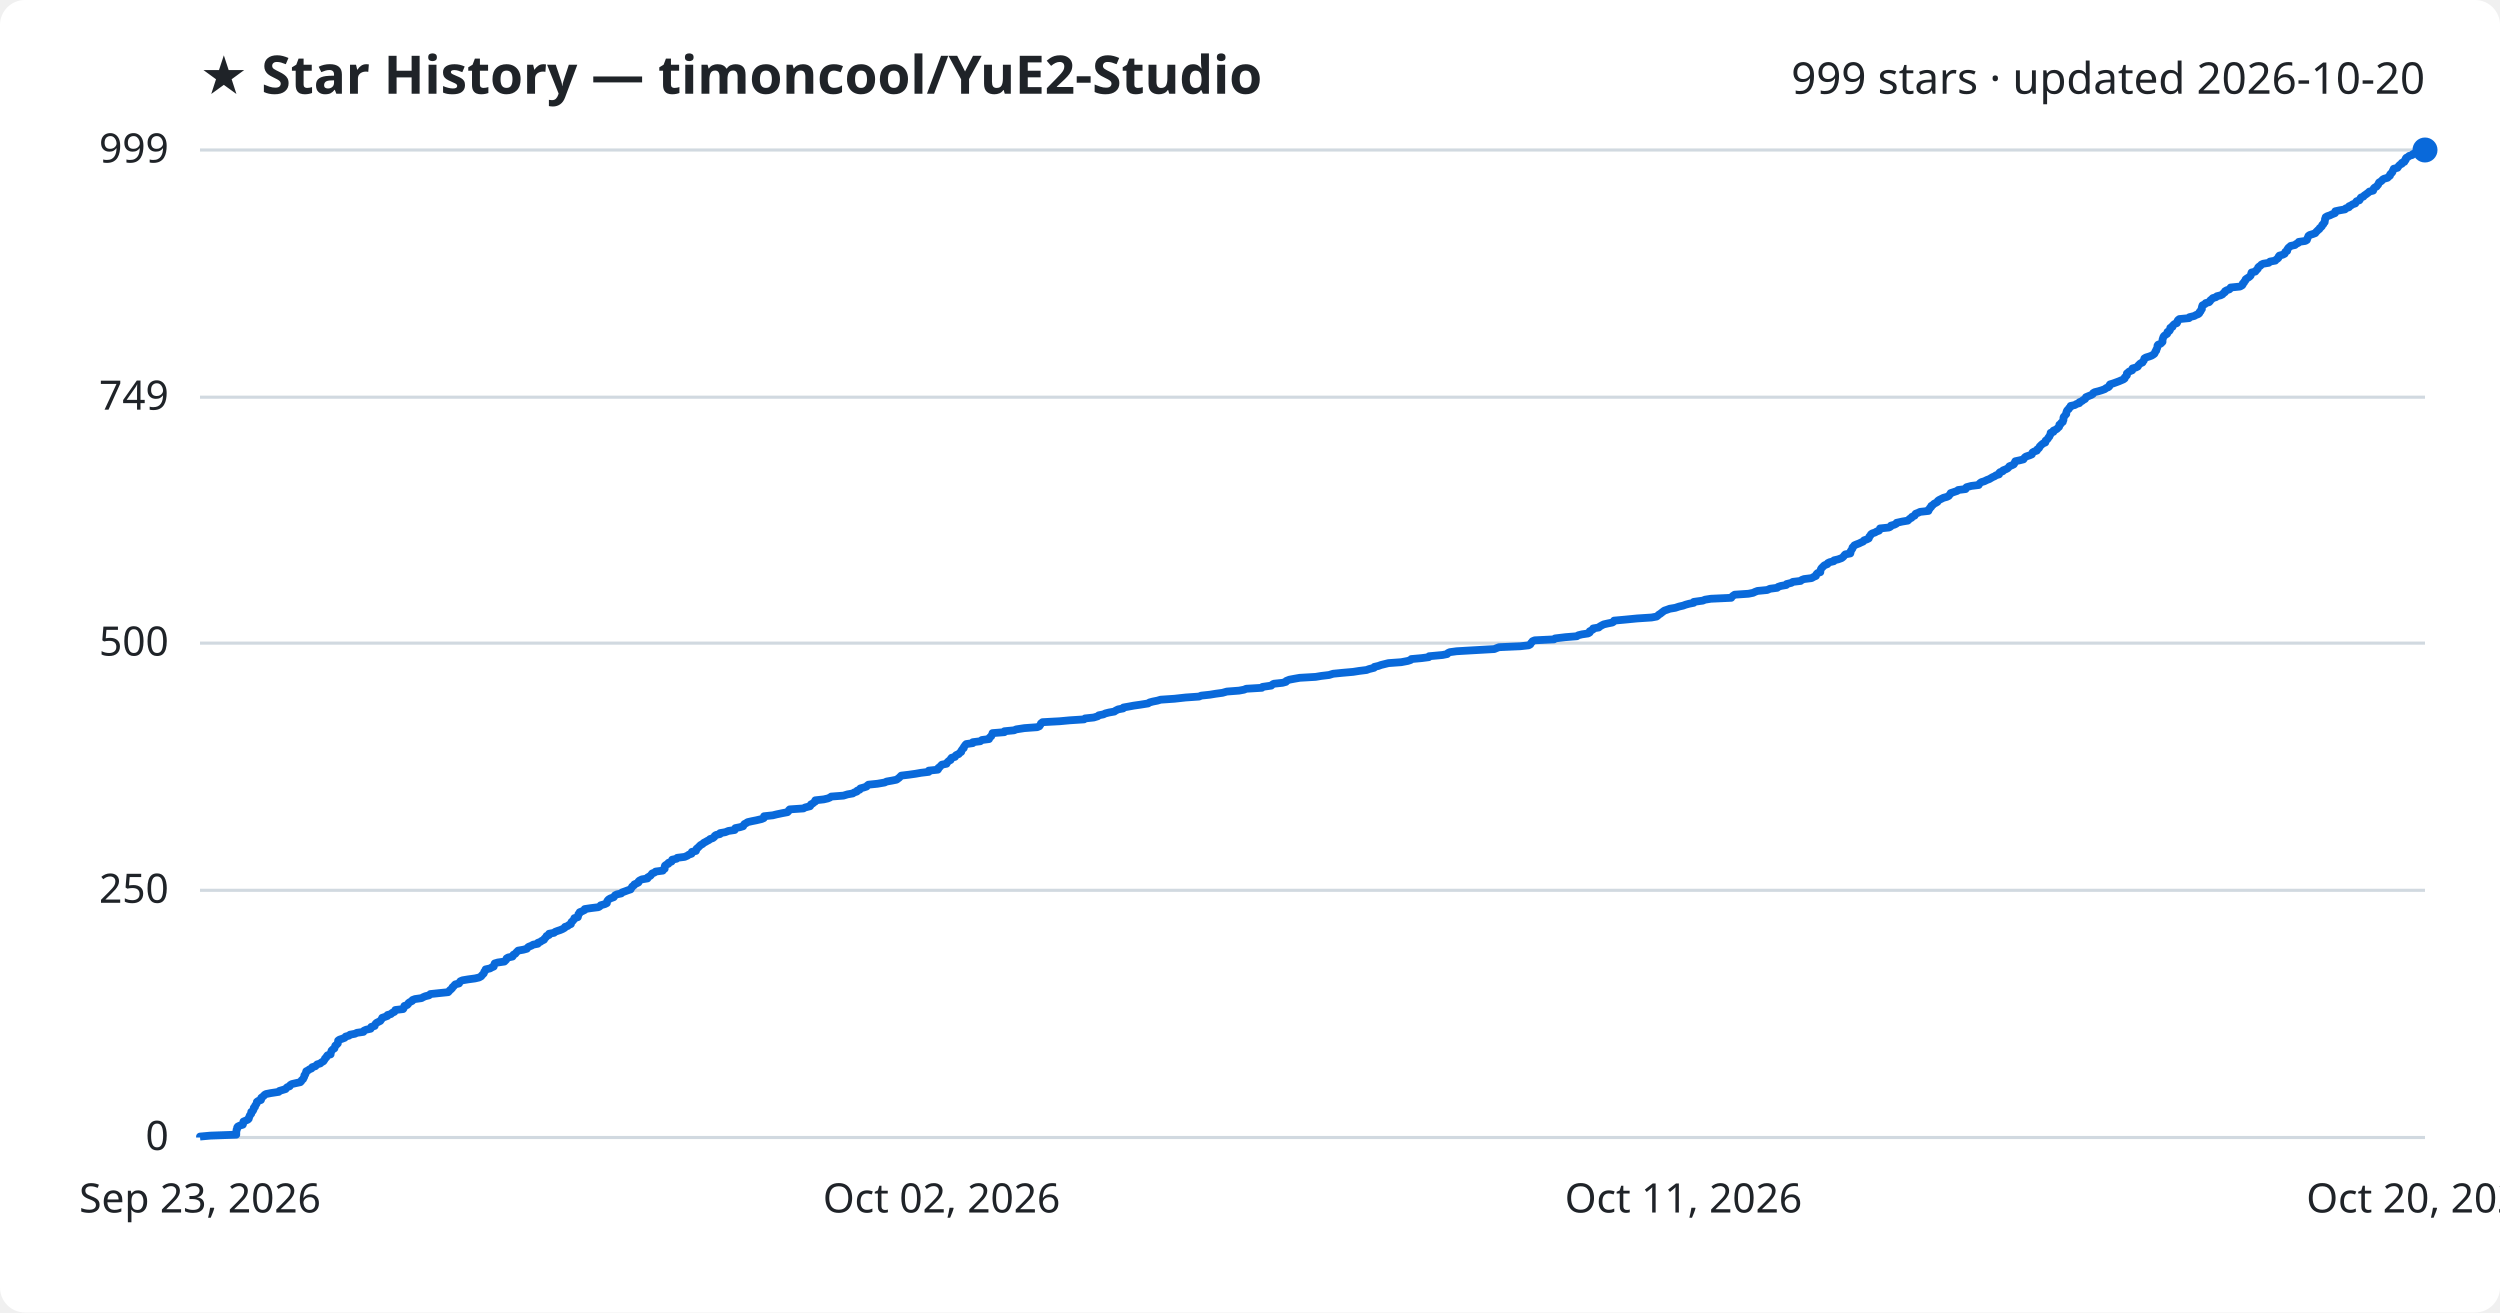
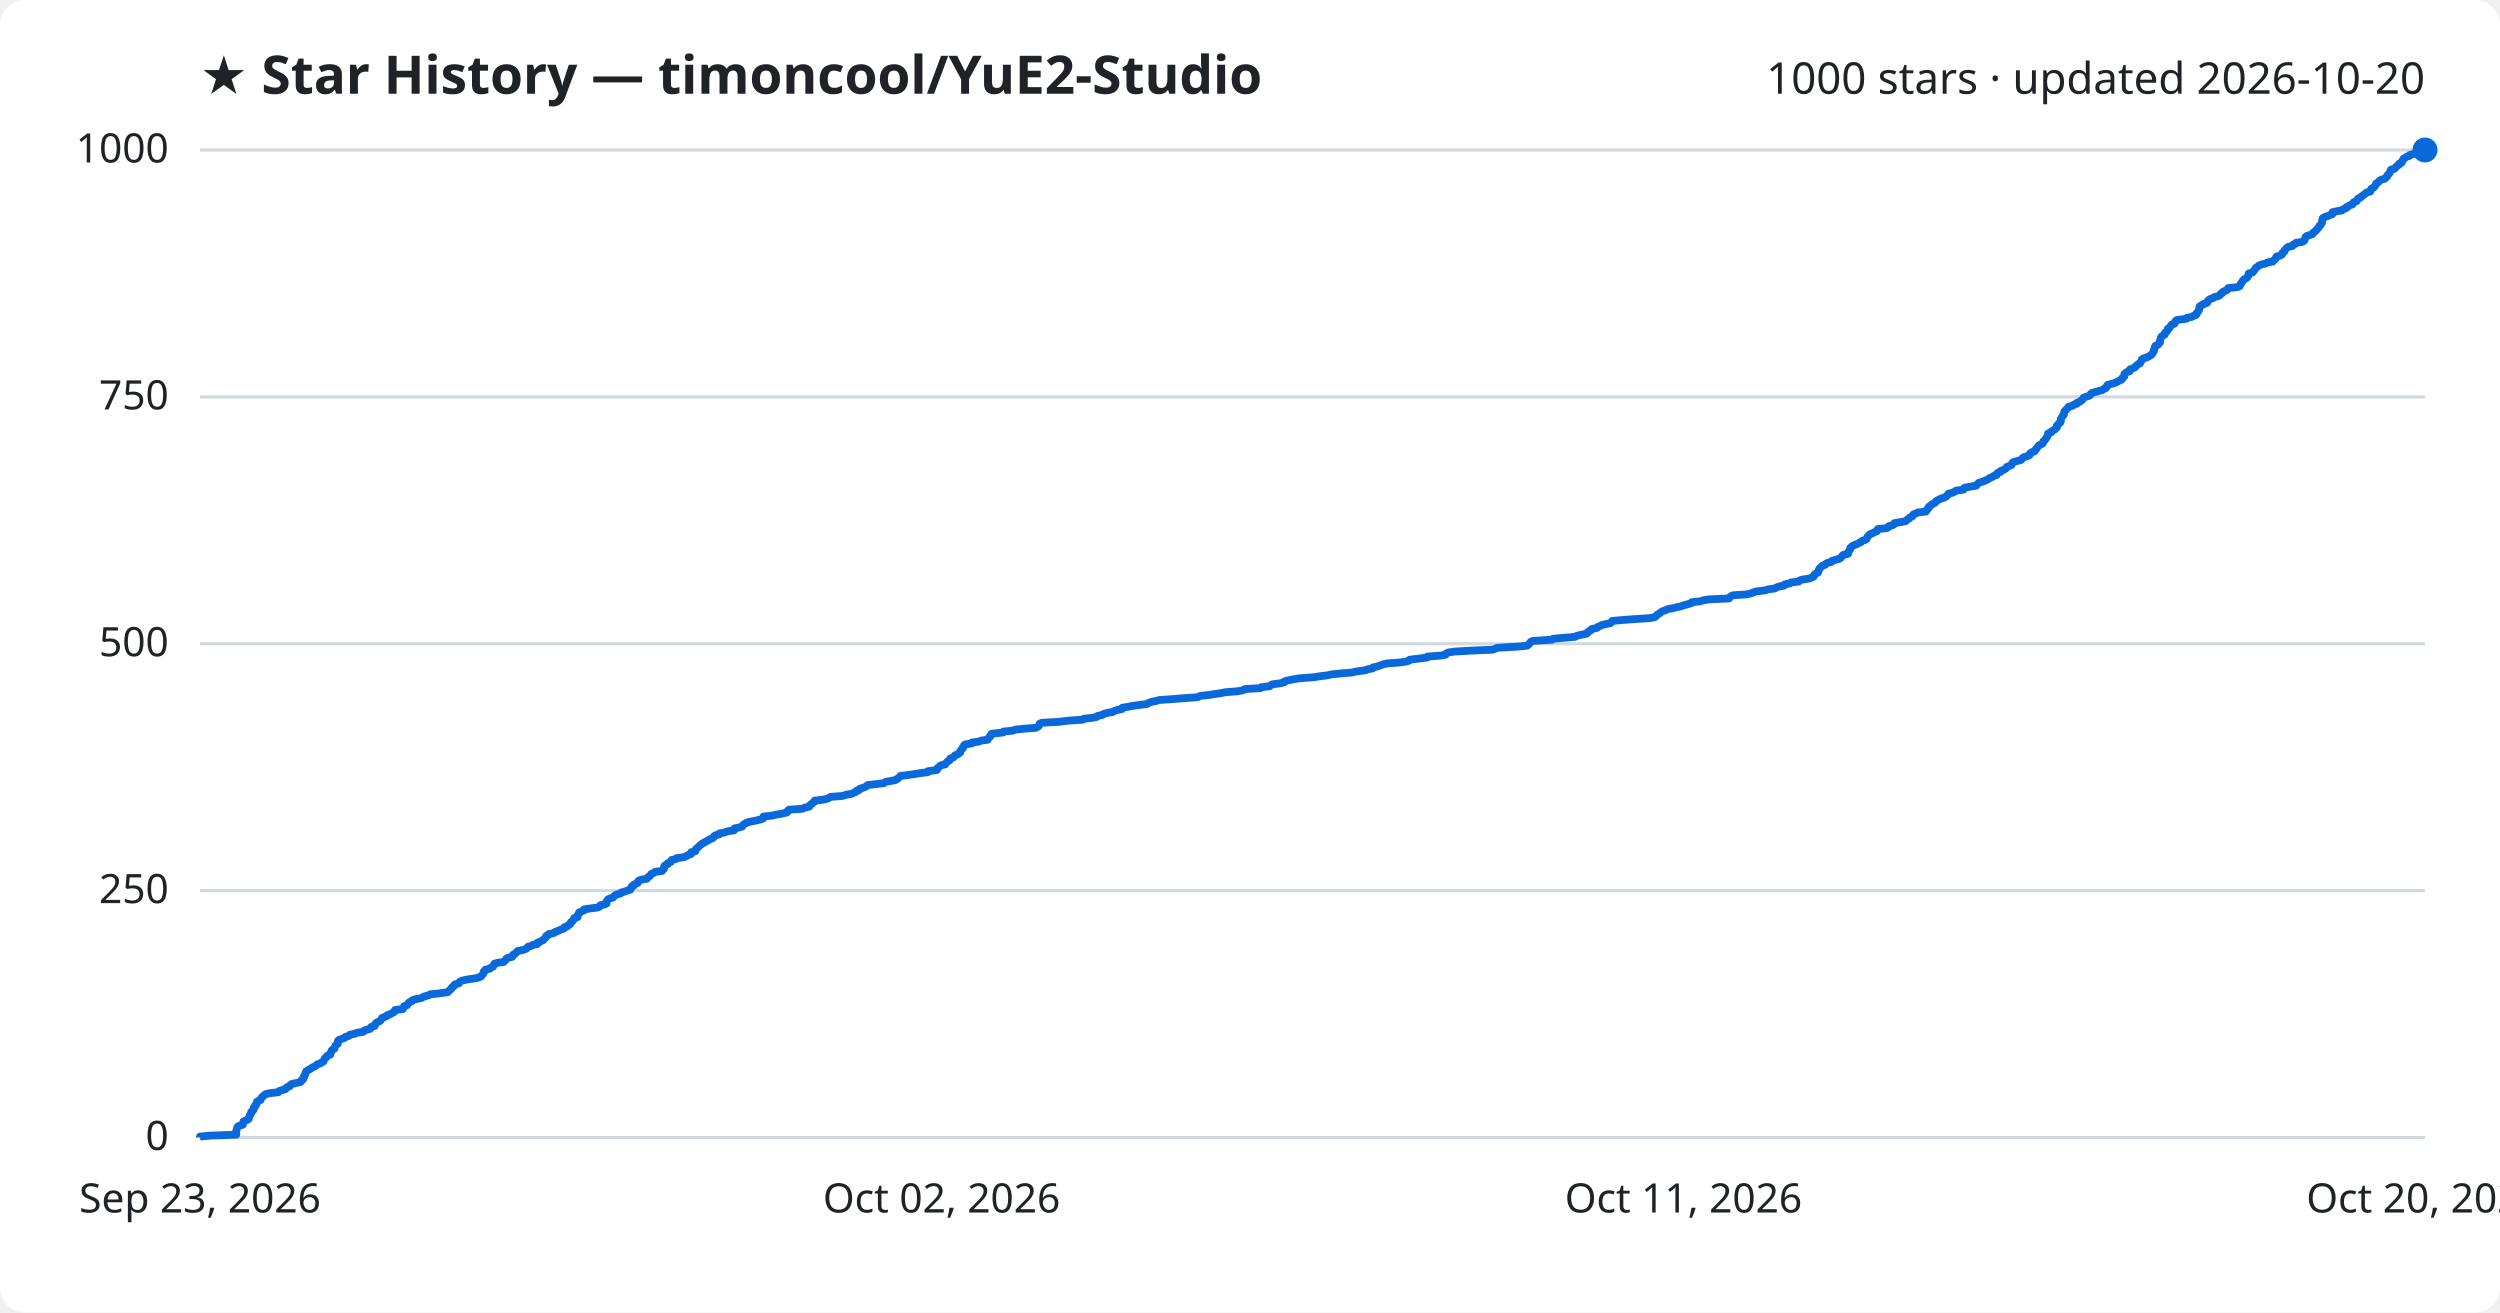
<svg xmlns="http://www.w3.org/2000/svg" viewBox="0 0 800 420" font-family="Segoe UI, sans-serif">
  <rect width="800" height="420" fill="#ffffff" rx="8" />
  <text x="64" y="30" fill="#1f2328" font-size="17" font-weight="700">★ Star History — timoncool/YuE2-Studio</text>
-   <text x="776" y="30" fill="#1f2328" font-size="14" text-anchor="end">999 stars · updated 2026-10-20</text>
+   <text x="776" y="30" fill="#1f2328" font-size="14" text-anchor="end">1000 stars · updated 2026-10-20</text>
  <line x1="64" y1="364.0" x2="776" y2="364.0" stroke="#d1d9e0" stroke-width="1" />
  <text x="54" y="368.0" fill="#1f2328" font-size="13" text-anchor="end">0</text>
-   <line x1="64" y1="284.9" x2="776" y2="284.9" stroke="#d1d9e0" stroke-width="1" />
-   <text x="54" y="288.9" fill="#1f2328" font-size="13" text-anchor="end">250</text>
-   <line x1="64" y1="205.8" x2="776" y2="205.8" stroke="#d1d9e0" stroke-width="1" />
-   <text x="54" y="209.8" fill="#1f2328" font-size="13" text-anchor="end">500</text>
-   <line x1="64" y1="127.1" x2="776" y2="127.1" stroke="#d1d9e0" stroke-width="1" />
-   <text x="54" y="131.1" fill="#1f2328" font-size="13" text-anchor="end">749</text>
+   <line x1="64" y1="285.0" x2="776" y2="285.0" stroke="#d1d9e0" stroke-width="1" />
+   <text x="54" y="289.0" fill="#1f2328" font-size="13" text-anchor="end">250</text>
+   <line x1="64" y1="206.0" x2="776" y2="206.0" stroke="#d1d9e0" stroke-width="1" />
+   <text x="54" y="210.0" fill="#1f2328" font-size="13" text-anchor="end">500</text>
+   <line x1="64" y1="127.0" x2="776" y2="127.0" stroke="#d1d9e0" stroke-width="1" />
+   <text x="54" y="131.0" fill="#1f2328" font-size="13" text-anchor="end">750</text>
  <line x1="64" y1="48.0" x2="776" y2="48.0" stroke="#d1d9e0" stroke-width="1" />
-   <text x="54" y="52.0" fill="#1f2328" font-size="13" text-anchor="end">999</text>
-   <path d="M64.0,364.0 L64.0,363.7 L67.3,363.4 L75.6,363.1 L75.6,362.7 L75.6,362.4 L75.6,362.1 L75.7,361.8 L75.7,361.5 L75.9,361.2 L75.9,360.8 L76.1,360.5 L76.7,360.2 L77.7,359.9 L77.8,359.6 L77.8,359.3 L77.9,358.9 L78.6,358.6 L79.3,358.3 L79.6,358.0 L79.6,357.7 L79.8,357.4 L79.9,357.0 L80.1,356.7 L80.4,356.4 L80.4,356.1 L80.4,355.8 L80.9,355.5 L81.1,355.1 L81.2,354.8 L81.2,354.5 L81.6,354.2 L81.6,353.9 L81.8,353.6 L82.1,353.2 L82.2,352.9 L82.2,352.6 L82.6,352.3 L83.5,352.0 L83.6,351.7 L83.6,351.3 L84.0,351.0 L84.4,350.7 L84.6,350.4 L85.1,350.1 L86.6,349.8 L89.2,349.4 L89.4,349.1 L90.4,348.8 L91.4,348.5 L91.6,348.2 L91.9,347.9 L92.7,347.6 L92.9,347.2 L93.4,346.9 L94.7,346.6 L96.1,346.3 L96.4,346.0 L96.5,345.7 L97.0,345.3 L97.1,345.0 L97.3,344.7 L97.4,344.4 L97.4,344.1 L97.7,343.8 L97.8,343.4 L98.0,343.1 L98.0,342.8 L98.6,342.5 L99.0,342.2 L99.7,341.9 L99.9,341.5 L100.9,341.2 L101.2,340.9 L101.5,340.6 L102.5,340.3 L102.8,340.0 L103.5,339.6 L103.7,339.3 L103.9,339.0 L104.0,338.7 L104.4,338.4 L104.5,338.1 L104.8,337.7 L105.8,337.4 L105.8,337.1 L105.9,336.8 L106.0,336.5 L106.1,336.2 L106.5,335.8 L107.0,335.5 L107.1,335.2 L107.2,334.9 L107.3,334.6 L107.7,334.3 L108.1,333.9 L108.1,333.6 L108.2,333.3 L108.2,333.0 L108.6,332.7 L109.5,332.4 L110.3,332.1 L110.6,331.7 L111.7,331.4 L112.0,331.1 L113.6,330.8 L114.2,330.5 L116.3,330.2 L116.5,329.8 L117.2,329.5 L118.6,329.2 L118.8,328.9 L118.8,328.6 L119.9,328.3 L120.0,327.9 L120.2,327.6 L120.5,327.3 L121.1,327.0 L121.7,326.7 L121.9,326.4 L122.2,326.0 L122.3,325.7 L123.2,325.4 L124.0,325.1 L124.0,324.8 L125.1,324.5 L125.5,324.1 L126.2,323.8 L126.4,323.5 L126.5,323.2 L129.0,322.9 L129.2,322.6 L129.3,322.2 L129.4,321.9 L130.3,321.6 L130.6,321.3 L130.7,321.0 L131.1,320.7 L131.9,320.3 L132.0,320.0 L132.8,319.7 L134.9,319.4 L135.4,319.1 L136.1,318.8 L137.3,318.5 L137.7,318.1 L140.5,317.8 L143.4,317.5 L143.7,317.2 L143.9,316.9 L144.3,316.6 L144.7,316.2 L144.8,315.9 L145.2,315.6 L145.4,315.3 L145.7,315.0 L146.9,314.7 L147.1,314.3 L147.3,314.0 L148.0,313.7 L149.8,313.4 L152.0,313.1 L153.3,312.8 L154.0,312.4 L154.2,312.1 L154.5,311.8 L154.8,311.5 L154.9,311.2 L155.0,310.9 L155.4,310.5 L155.4,310.2 L156.8,309.9 L157.3,309.6 L158.0,309.3 L158.0,309.0 L158.2,308.6 L158.3,308.3 L159.3,308.0 L161.4,307.7 L161.7,307.4 L162.0,307.1 L162.1,306.7 L162.6,306.4 L164.0,306.1 L164.2,305.8 L164.3,305.5 L164.9,305.2 L165.2,304.8 L165.5,304.5 L165.8,304.2 L167.5,303.9 L168.6,303.6 L168.8,303.3 L169.1,303.0 L170.1,302.6 L170.6,302.3 L172.1,302.0 L172.1,301.7 L172.9,301.4 L173.3,301.1 L174.1,300.7 L174.2,300.4 L174.5,300.1 L174.8,299.8 L174.9,299.5 L175.7,299.2 L175.7,298.8 L177.3,298.5 L177.6,298.2 L178.4,297.9 L179.3,297.6 L180.0,297.3 L180.7,296.9 L180.8,296.6 L181.7,296.3 L182.0,296.0 L182.7,295.7 L182.7,295.4 L182.9,295.0 L183.3,294.7 L183.5,294.4 L183.8,294.1 L183.8,293.8 L184.9,293.5 L185.0,293.1 L185.1,292.8 L185.1,292.5 L185.5,292.2 L185.5,291.9 L186.3,291.6 L187.1,291.2 L187.1,290.9 L189.1,290.6 L191.5,290.3 L192.0,290.0 L192.2,289.7 L193.6,289.3 L194.2,289.0 L194.2,288.7 L194.3,288.4 L194.5,288.1 L194.8,287.8 L195.3,287.5 L196.4,287.1 L196.6,286.8 L196.8,286.5 L197.4,286.2 L198.8,285.9 L199.0,285.6 L200.1,285.2 L200.9,284.9 L201.8,284.6 L201.9,284.3 L202.2,284.0 L202.3,283.7 L202.9,283.3 L203.0,283.0 L203.7,282.7 L204.3,282.4 L204.3,282.1 L204.6,281.8 L205.4,281.4 L207.2,281.1 L207.2,280.8 L207.7,280.5 L208.2,280.2 L208.4,279.9 L208.7,279.5 L209.5,279.2 L209.8,278.9 L212.1,278.6 L212.2,278.3 L212.7,278.0 L212.7,277.6 L212.7,277.3 L212.8,277.0 L213.2,276.7 L213.9,276.4 L213.9,276.1 L214.9,275.7 L215.0,275.4 L215.1,275.1 L216.5,274.8 L216.7,274.5 L219.1,274.2 L220.0,273.8 L220.4,273.5 L221.3,273.2 L221.3,272.9 L221.4,272.6 L222.7,272.3 L222.8,272.0 L222.9,271.6 L223.3,271.3 L223.6,271.0 L223.9,270.7 L224.2,270.4 L224.8,270.1 L225.2,269.7 L225.8,269.4 L226.3,269.1 L226.9,268.8 L227.2,268.5 L228.1,268.2 L228.6,267.8 L228.7,267.5 L229.1,267.2 L230.4,266.9 L230.4,266.6 L232.1,266.3 L233.1,265.9 L235.1,265.6 L235.2,265.3 L235.3,265.0 L236.8,264.7 L237.8,264.4 L238.0,264.0 L238.2,263.7 L238.8,263.4 L239.2,263.1 L240.5,262.8 L242.0,262.5 L243.7,262.1 L244.4,261.8 L244.5,261.5 L244.5,261.2 L247.3,260.9 L248.5,260.6 L250.4,260.2 L252.0,259.9 L252.3,259.6 L252.4,259.3 L252.7,259.0 L257.1,258.7 L257.6,258.4 L259.2,258.0 L259.4,257.7 L259.5,257.4 L260.1,257.1 L260.4,256.8 L260.9,256.5 L260.9,256.1 L263.6,255.8 L264.9,255.5 L265.6,255.2 L266.0,254.9 L269.9,254.6 L271.2,254.2 L272.9,253.9 L273.3,253.6 L274.2,253.3 L274.3,253.0 L275.1,252.7 L275.3,252.3 L276.4,252.0 L277.3,251.7 L277.5,251.4 L277.9,251.1 L280.8,250.8 L283.1,250.4 L283.7,250.1 L285.4,249.8 L286.9,249.5 L287.3,249.2 L287.7,248.9 L288.1,248.5 L288.4,248.2 L290.9,247.9 L293.0,247.6 L294.7,247.3 L297.2,247.0 L297.2,246.6 L300.1,246.3 L300.3,246.0 L300.3,245.7 L300.8,245.4 L301.0,245.1 L301.4,244.7 L302.9,244.4 L303.0,244.1 L303.3,243.8 L303.6,243.5 L304.2,243.2 L304.2,242.9 L304.5,242.5 L305.6,242.2 L305.7,241.9 L306.0,241.6 L306.8,241.3 L307.0,241.0 L307.6,240.6 L307.6,240.3 L307.8,240.0 L308.0,239.7 L308.4,239.4 L308.4,239.1 L308.7,238.7 L308.9,238.4 L309.2,238.1 L311.3,237.8 L311.3,237.5 L313.7,237.2 L314.2,236.8 L316.5,236.5 L316.5,236.2 L316.8,235.9 L317.2,235.6 L317.3,235.3 L317.6,234.9 L317.6,234.6 L321.4,234.3 L321.4,234.0 L324.5,233.7 L325.2,233.4 L327.8,233.0 L331.9,232.7 L332.6,232.4 L332.8,232.1 L333.0,231.8 L333.1,231.5 L333.6,231.1 L339.1,230.8 L342.3,230.5 L346.9,230.2 L347.2,229.9 L350.0,229.6 L351.3,229.2 L351.6,228.9 L353.1,228.6 L353.7,228.3 L354.9,228.0 L356.6,227.7 L357.0,227.4 L357.8,227.0 L359.4,226.7 L359.5,226.4 L361.2,226.1 L362.8,225.8 L364.9,225.5 L367.4,225.1 L367.8,224.8 L368.9,224.5 L370.4,224.2 L371.4,223.9 L375.8,223.6 L379.4,223.2 L383.7,222.9 L384.4,222.6 L387.2,222.3 L389.0,222.0 L391.2,221.7 L392.6,221.3 L396.5,221.0 L398.1,220.7 L398.8,220.4 L403.8,220.1 L404.0,219.8 L406.8,219.4 L407.1,219.1 L407.6,218.8 L410.4,218.5 L411.5,218.2 L411.6,217.9 L412.6,217.5 L414.2,217.2 L415.9,216.9 L421.0,216.6 L422.8,216.3 L425.3,216.0 L426.6,215.6 L429.6,215.3 L433.0,215.0 L434.9,214.7 L437.3,214.4 L438.1,214.1 L439.7,213.7 L439.8,213.4 L441.1,213.1 L441.9,212.8 L443.1,212.5 L444.3,212.2 L448.4,211.9 L450.5,211.5 L451.4,211.2 L451.6,210.9 L454.9,210.6 L457.2,210.3 L457.3,210.0 L461.6,209.6 L463.1,209.3 L463.3,209.0 L463.9,208.7 L466.1,208.4 L471.2,208.1 L478.2,207.7 L478.9,207.4 L479.7,207.1 L486.5,206.8 L489.2,206.5 L489.7,206.2 L489.9,205.8 L490.2,205.5 L490.4,205.2 L491.1,204.9 L497.3,204.6 L497.6,204.3 L500.9,203.9 L504.6,203.6 L505.0,203.3 L506.2,203.0 L508.2,202.7 L508.7,202.4 L508.7,202.0 L509.3,201.7 L509.8,201.4 L509.8,201.1 L511.6,200.8 L511.9,200.5 L512.6,200.1 L513.2,199.8 L514.5,199.5 L516.0,199.2 L516.4,198.9 L516.5,198.6 L519.8,198.3 L523.9,197.9 L528.5,197.6 L530.1,197.3 L530.5,197.0 L530.8,196.7 L531.3,196.4 L531.8,196.0 L532.2,195.7 L532.6,195.4 L533.5,195.1 L534.3,194.8 L536.1,194.5 L537.3,194.1 L538.6,193.8 L539.4,193.5 L540.5,193.2 L542.0,192.9 L542.0,192.6 L544.9,192.2 L545.6,191.9 L547.5,191.6 L554.0,191.3 L554.2,191.0 L554.5,190.7 L555.1,190.3 L559.5,190.0 L561.0,189.7 L561.6,189.4 L562.4,189.1 L565.5,188.8 L566.4,188.4 L568.7,188.1 L569.0,187.8 L569.9,187.5 L571.6,187.2 L571.7,186.9 L573.3,186.5 L573.7,186.2 L576.2,185.9 L576.5,185.6 L577.3,185.3 L579.7,185.0 L580.4,184.6 L581.1,184.3 L581.1,184.0 L581.3,183.7 L581.6,183.4 L582.5,183.1 L582.5,182.8 L582.6,182.4 L582.7,182.1 L582.9,181.8 L583.2,181.5 L583.5,181.2 L583.8,180.9 L584.8,180.5 L584.9,180.2 L585.5,179.9 L586.8,179.6 L586.9,179.3 L588.2,179.0 L589.3,178.6 L589.7,178.3 L590.0,178.0 L590.2,177.7 L590.5,177.4 L592.1,177.1 L592.2,176.7 L592.2,176.4 L592.4,176.1 L592.6,175.8 L592.8,175.5 L592.8,175.2 L593.2,174.8 L593.4,174.5 L594.1,174.2 L594.9,173.9 L595.5,173.6 L596.2,173.3 L596.5,172.9 L597.4,172.6 L598.0,172.3 L598.1,172.0 L598.2,171.7 L598.5,171.4 L598.7,171.0 L599.1,170.7 L600.0,170.4 L600.5,170.1 L601.3,169.8 L601.5,169.5 L601.6,169.1 L604.5,168.8 L605.0,168.5 L605.1,168.2 L606.2,167.9 L606.8,167.6 L606.9,167.3 L608.7,166.9 L610.5,166.6 L610.8,166.3 L611.1,166.0 L611.7,165.7 L611.8,165.4 L612.7,165.0 L612.8,164.7 L613.0,164.4 L613.8,164.1 L614.4,163.8 L617.1,163.5 L617.1,163.1 L617.5,162.8 L617.6,162.5 L618.0,162.2 L618.0,161.9 L618.5,161.6 L618.9,161.2 L619.5,160.9 L620.0,160.6 L620.1,160.3 L620.5,160.0 L621.1,159.7 L621.9,159.3 L623.0,159.0 L623.6,158.7 L623.8,158.4 L624.1,158.1 L624.2,157.8 L625.4,157.4 L626.3,157.1 L626.6,156.8 L629.0,156.5 L629.0,156.2 L629.3,155.9 L630.8,155.5 L633.2,155.2 L633.3,154.9 L633.6,154.6 L634.0,154.3 L635.0,154.0 L635.8,153.6 L636.6,153.3 L637.1,153.0 L637.6,152.7 L638.3,152.4 L638.7,152.1 L639.7,151.8 L639.7,151.4 L640.0,151.1 L640.9,150.8 L641.0,150.5 L641.8,150.2 L642.4,149.9 L642.8,149.5 L643.0,149.2 L643.8,148.9 L644.4,148.6 L644.6,148.3 L644.7,148.0 L644.9,147.6 L646.3,147.3 L647.5,147.0 L647.7,146.7 L647.9,146.4 L648.3,146.1 L649.5,145.7 L650.2,145.4 L650.3,145.1 L650.4,144.8 L650.9,144.5 L651.8,144.2 L651.9,143.8 L652.4,143.5 L652.6,143.2 L652.7,142.9 L653.0,142.6 L653.3,142.3 L653.8,141.9 L654.5,141.6 L654.5,141.3 L654.6,141.0 L655.0,140.7 L655.3,140.4 L655.5,140.0 L655.8,139.7 L655.9,139.4 L656.1,139.1 L656.2,138.8 L656.2,138.5 L657.1,138.2 L657.1,137.8 L657.8,137.5 L658.3,137.2 L658.5,136.9 L658.9,136.6 L659.0,136.3 L659.0,135.9 L659.5,135.6 L659.6,135.3 L660.1,135.0 L660.1,134.7 L660.3,134.4 L660.3,134.0 L660.3,133.7 L660.4,133.4 L660.7,133.1 L660.9,132.8 L661.2,132.5 L661.2,132.1 L661.3,131.8 L661.4,131.5 L661.6,131.2 L662.0,130.9 L662.1,130.6 L662.6,130.2 L662.6,129.9 L664.0,129.6 L664.4,129.3 L665.4,129.0 L665.4,128.7 L666.3,128.3 L666.6,128.0 L667.2,127.7 L667.4,127.4 L667.5,127.1 L668.2,126.8 L669.2,126.4 L669.7,126.1 L669.8,125.8 L670.3,125.5 L671.5,125.2 L672.5,124.9 L673.6,124.5 L673.9,124.2 L674.7,123.9 L675.0,123.6 L675.0,123.3 L675.2,123.0 L676.2,122.7 L677.3,122.3 L678.1,122.0 L678.8,121.7 L679.5,121.4 L679.9,121.1 L679.9,120.8 L680.3,120.4 L680.6,120.1 L680.6,119.8 L680.6,119.5 L681.0,119.2 L681.3,118.9 L682.3,118.5 L682.3,118.2 L682.4,117.9 L683.5,117.6 L684.1,117.3 L684.2,117.0 L684.6,116.6 L684.9,116.3 L685.6,116.0 L685.7,115.7 L686.0,115.4 L686.1,115.1 L686.2,114.7 L686.7,114.4 L687.7,114.1 L688.5,113.8 L689.0,113.5 L689.4,113.2 L689.6,112.8 L689.7,112.5 L690.0,112.2 L690.0,111.9 L690.2,111.6 L690.3,111.3 L690.4,110.9 L690.4,110.6 L690.6,110.3 L691.4,110.0 L691.7,109.7 L692.0,109.4 L692.0,109.0 L692.0,108.7 L692.1,108.4 L692.2,108.1 L692.3,107.8 L692.5,107.5 L692.9,107.2 L693.5,106.8 L693.6,106.5 L693.6,106.2 L694.2,105.9 L694.4,105.6 L694.4,105.3 L694.5,104.9 L695.2,104.6 L695.2,104.3 L695.5,104.0 L695.8,103.7 L696.6,103.4 L696.8,103.0 L696.8,102.7 L697.0,102.4 L697.4,102.1 L700.5,101.8 L700.6,101.5 L702.2,101.1 L702.7,100.8 L703.5,100.5 L703.8,100.2 L703.8,99.9 L704.2,99.6 L704.3,99.2 L704.6,98.9 L704.6,98.6 L704.6,98.3 L704.7,98.0 L704.8,97.7 L705.6,97.3 L705.8,97.0 L706.9,96.7 L707.2,96.4 L707.3,96.1 L707.7,95.8 L708.1,95.4 L709.1,95.1 L709.4,94.8 L710.6,94.5 L711.2,94.2 L711.4,93.9 L712.0,93.5 L712.0,93.2 L712.5,92.9 L713.4,92.6 L713.7,92.3 L713.8,92.0 L716.8,91.7 L717.5,91.3 L717.7,91.0 L717.7,90.7 L718.1,90.4 L718.2,90.1 L718.5,89.8 L718.6,89.4 L719.0,89.1 L719.5,88.8 L719.9,88.5 L720.2,88.2 L720.3,87.9 L720.4,87.5 L720.5,87.2 L721.7,86.9 L721.9,86.6 L722.2,86.3 L722.5,86.0 L722.6,85.6 L722.9,85.3 L723.4,85.0 L723.6,84.7 L724.2,84.4 L726.0,84.1 L726.4,83.7 L728.1,83.4 L728.3,83.1 L728.8,82.8 L729.1,82.5 L729.1,82.2 L729.4,81.8 L730.5,81.5 L731.1,81.2 L731.2,80.9 L731.3,80.6 L731.9,80.3 L731.9,79.9 L732.1,79.6 L732.3,79.3 L732.7,79.0 L733.0,78.7 L734.4,78.4 L734.7,78.1 L735.5,77.7 L735.6,77.4 L737.7,77.1 L738.2,76.8 L738.3,76.5 L738.4,76.2 L738.6,75.8 L738.7,75.5 L739.1,75.2 L740.1,74.9 L740.9,74.6 L741.1,74.3 L741.5,73.9 L741.8,73.6 L742.2,73.3 L742.3,73.0 L742.7,72.7 L743.0,72.4 L743.1,72.0 L743.5,71.7 L743.6,71.4 L743.9,71.1 L743.9,70.8 L744.0,70.5 L744.0,70.1 L744.2,69.8 L744.2,69.5 L744.7,69.2 L745.6,68.9 L746.2,68.6 L747.2,68.2 L747.3,67.9 L747.3,67.6 L748.7,67.3 L750.4,67.0 L750.6,66.7 L751.7,66.3 L751.7,66.0 L752.4,65.7 L752.8,65.4 L753.7,65.1 L753.8,64.8 L754.1,64.4 L755.0,64.1 L755.2,63.8 L755.3,63.5 L755.5,63.2 L756.3,62.9 L756.5,62.6 L757.1,62.2 L757.5,61.9 L757.9,61.6 L758.2,61.3 L759.4,61.0 L759.5,60.7 L759.6,60.3 L759.9,60.0 L760.5,59.7 L760.7,59.4 L761.0,59.1 L761.1,58.8 L761.3,58.4 L761.8,58.1 L762.2,57.8 L762.4,57.5 L762.9,57.2 L764.0,56.9 L764.4,56.5 L764.8,56.2 L764.8,55.9 L765.0,55.6 L765.4,55.3 L765.6,55.0 L765.7,54.6 L765.9,54.3 L766.0,54.0 L767.2,53.7 L767.4,53.4 L767.6,53.1 L768.0,52.7 L768.6,52.4 L768.6,52.1 L769.4,51.8 L769.4,51.5 L769.8,51.2 L769.8,50.8 L770.0,50.5 L770.6,50.2 L770.9,49.9 L771.9,49.6 L772.1,49.3 L773.2,48.9 L775.4,48.6 L775.9,48.3 L776.0,48.0 L776.0,48.0" fill="none" stroke="#0969da" stroke-width="2.5" stroke-linejoin="round" />
+   <text x="54" y="52.0" fill="#1f2328" font-size="13" text-anchor="end">1000</text>
+   <path d="M64.0,364.0 L64.0,363.7 L67.3,363.4 L75.6,363.1 L75.6,362.7 L75.6,362.4 L75.6,362.1 L75.6,361.8 L75.7,361.5 L75.8,361.2 L75.9,360.8 L76.1,360.5 L76.7,360.2 L77.7,359.9 L77.8,359.6 L77.8,359.3 L77.9,358.9 L78.5,358.6 L79.3,358.3 L79.6,358.0 L79.6,357.7 L79.8,357.4 L79.9,357.0 L80.1,356.7 L80.3,356.4 L80.4,356.1 L80.4,355.8 L80.9,355.5 L81.1,355.2 L81.1,354.8 L81.2,354.5 L81.6,354.2 L81.6,353.9 L81.7,353.6 L82.1,353.3 L82.2,352.9 L82.2,352.6 L82.6,352.3 L83.4,352.0 L83.5,351.7 L83.6,351.4 L83.9,351.0 L84.4,350.7 L84.6,350.4 L85.1,350.1 L86.5,349.8 L89.1,349.5 L89.4,349.1 L90.4,348.8 L91.4,348.5 L91.5,348.2 L91.9,347.9 L92.7,347.6 L92.8,347.3 L93.3,346.9 L94.6,346.6 L96.1,346.3 L96.4,346.0 L96.4,345.7 L97.0,345.4 L97.0,345.0 L97.3,344.7 L97.3,344.4 L97.4,344.1 L97.7,343.8 L97.7,343.5 L97.9,343.1 L98.0,342.8 L98.6,342.5 L99.0,342.2 L99.6,341.9 L99.9,341.6 L100.9,341.2 L101.2,340.9 L101.5,340.6 L102.5,340.3 L102.8,340.0 L103.5,339.7 L103.6,339.4 L103.8,339.0 L103.9,338.7 L104.4,338.4 L104.5,338.1 L104.8,337.8 L105.7,337.5 L105.7,337.1 L105.9,336.8 L106.0,336.5 L106.1,336.2 L106.4,335.9 L107.0,335.6 L107.1,335.2 L107.2,334.9 L107.3,334.6 L107.7,334.3 L108.1,334.0 L108.1,333.7 L108.1,333.3 L108.2,333.0 L108.6,332.7 L109.5,332.4 L110.3,332.1 L110.5,331.8 L111.6,331.5 L112.0,331.1 L113.6,330.8 L114.1,330.5 L116.2,330.2 L116.4,329.9 L117.1,329.6 L118.5,329.2 L118.7,328.9 L118.8,328.6 L119.9,328.3 L119.9,328.0 L120.1,327.7 L120.4,327.3 L121.0,327.0 L121.6,326.7 L121.9,326.4 L122.1,326.1 L122.2,325.8 L123.1,325.4 L123.9,325.1 L124.0,324.8 L125.0,324.5 L125.4,324.2 L126.1,323.9 L126.3,323.6 L126.4,323.2 L128.9,322.9 L129.1,322.6 L129.2,322.3 L129.3,322.0 L130.2,321.7 L130.5,321.3 L130.7,321.0 L131.0,320.7 L131.8,320.4 L131.9,320.1 L132.7,319.8 L134.8,319.4 L135.3,319.1 L136.0,318.8 L137.2,318.5 L137.6,318.2 L140.4,317.9 L143.3,317.5 L143.6,317.2 L143.8,316.9 L144.2,316.6 L144.5,316.3 L144.6,316.0 L145.1,315.7 L145.3,315.3 L145.6,315.0 L146.8,314.7 L147.0,314.4 L147.2,314.1 L147.9,313.8 L149.7,313.4 L151.9,313.1 L153.2,312.8 L153.9,312.5 L154.1,312.2 L154.4,311.9 L154.7,311.5 L154.8,311.2 L154.8,310.9 L155.3,310.6 L155.3,310.3 L156.7,310.0 L157.1,309.6 L157.8,309.3 L157.9,309.0 L158.1,308.7 L158.2,308.4 L159.2,308.1 L161.2,307.8 L161.6,307.4 L161.9,307.1 L162.0,306.8 L162.5,306.5 L163.9,306.2 L164.1,305.9 L164.2,305.5 L164.8,305.2 L165.1,304.9 L165.4,304.6 L165.7,304.3 L167.4,304.0 L168.4,303.6 L168.7,303.3 L168.9,303.0 L170.0,302.7 L170.4,302.4 L171.9,302.1 L171.9,301.7 L172.8,301.4 L173.2,301.1 L173.9,300.8 L174.1,300.5 L174.4,300.2 L174.7,299.9 L174.8,299.5 L175.5,299.2 L175.6,298.9 L177.2,298.6 L177.5,298.3 L178.3,298.0 L179.2,297.6 L179.9,297.3 L180.6,297.0 L180.6,296.7 L181.6,296.4 L181.8,296.1 L182.5,295.7 L182.6,295.4 L182.7,295.1 L183.2,294.8 L183.4,294.5 L183.6,294.2 L183.7,293.8 L184.8,293.5 L184.8,293.2 L184.9,292.9 L185.0,292.6 L185.3,292.3 L185.3,292.0 L186.2,291.6 L186.9,291.3 L186.9,291.0 L189.0,290.7 L191.3,290.4 L191.9,290.1 L192.1,289.7 L193.5,289.4 L194.1,289.1 L194.1,288.8 L194.1,288.5 L194.3,288.2 L194.6,287.8 L195.2,287.5 L196.2,287.2 L196.4,286.9 L196.7,286.6 L197.2,286.3 L198.6,285.9 L198.8,285.6 L199.9,285.3 L200.7,285.0 L201.7,284.7 L201.7,284.4 L202.0,284.1 L202.1,283.7 L202.8,283.4 L202.8,283.1 L203.5,282.8 L204.1,282.5 L204.1,282.2 L204.4,281.8 L205.2,281.5 L207.0,281.2 L207.1,280.9 L207.5,280.6 L208.0,280.3 L208.2,279.9 L208.5,279.6 L209.3,279.3 L209.6,279.0 L211.9,278.7 L212.0,278.4 L212.5,278.0 L212.5,277.7 L212.5,277.4 L212.6,277.1 L213.0,276.8 L213.7,276.5 L213.7,276.2 L214.7,275.8 L214.8,275.5 L214.9,275.2 L216.3,274.9 L216.5,274.6 L218.9,274.3 L219.8,273.9 L220.2,273.6 L221.1,273.3 L221.1,273.0 L221.2,272.7 L222.5,272.4 L222.6,272.0 L222.7,271.7 L223.1,271.4 L223.4,271.1 L223.7,270.8 L224.0,270.5 L224.6,270.1 L224.9,269.8 L225.6,269.5 L226.0,269.2 L226.7,268.9 L227.0,268.6 L227.9,268.3 L228.4,267.9 L228.5,267.6 L228.9,267.3 L230.2,267.0 L230.2,266.7 L231.8,266.4 L232.9,266.0 L234.9,265.7 L235.0,265.4 L235.0,265.1 L236.5,264.8 L237.5,264.5 L237.7,264.1 L238.0,263.8 L238.6,263.5 L239.0,263.2 L240.3,262.9 L241.8,262.6 L243.5,262.2 L244.2,261.9 L244.2,261.6 L244.3,261.3 L247.1,261.0 L248.3,260.7 L250.1,260.4 L251.8,260.0 L252.1,259.7 L252.1,259.4 L252.5,259.1 L256.9,258.8 L257.3,258.5 L259.0,258.1 L259.1,257.8 L259.3,257.5 L259.9,257.2 L260.1,256.9 L260.6,256.6 L260.7,256.2 L263.4,255.9 L264.7,255.6 L265.3,255.3 L265.8,255.0 L269.6,254.7 L270.9,254.3 L272.6,254.0 L273.1,253.7 L273.9,253.4 L274.0,253.1 L274.9,252.8 L275.0,252.5 L276.1,252.1 L277.0,251.8 L277.3,251.5 L277.7,251.2 L280.5,250.9 L282.8,250.6 L283.4,250.2 L285.1,249.9 L286.6,249.6 L287.0,249.3 L287.5,249.0 L287.8,248.7 L288.1,248.3 L290.6,248.0 L292.7,247.7 L294.4,247.4 L296.9,247.1 L296.9,246.8 L299.8,246.4 L300.0,246.1 L300.0,245.8 L300.4,245.5 L300.7,245.2 L301.1,244.9 L302.5,244.6 L302.7,244.2 L303.0,243.9 L303.3,243.6 L303.9,243.3 L303.9,243.0 L304.1,242.7 L305.2,242.3 L305.4,242.0 L305.6,241.7 L306.5,241.4 L306.7,241.1 L307.3,240.8 L307.3,240.4 L307.5,240.1 L307.7,239.8 L308.1,239.5 L308.1,239.2 L308.4,238.9 L308.5,238.5 L308.9,238.2 L311.0,237.9 L311.0,237.6 L313.3,237.3 L313.9,237.0 L316.1,236.7 L316.2,236.3 L316.5,236.0 L316.9,235.7 L316.9,235.4 L317.2,235.1 L317.3,234.8 L321.0,234.4 L321.1,234.1 L324.2,233.8 L324.8,233.5 L327.5,233.2 L331.5,232.9 L332.2,232.5 L332.5,232.2 L332.6,231.9 L332.7,231.6 L333.3,231.3 L338.7,231.0 L342.0,230.6 L346.5,230.3 L346.8,230.0 L349.6,229.7 L351.0,229.4 L351.2,229.1 L352.7,228.8 L353.3,228.4 L354.5,228.1 L356.2,227.8 L356.6,227.5 L357.5,227.2 L359.0,226.9 L359.1,226.5 L360.8,226.2 L362.4,225.9 L364.5,225.6 L367.0,225.3 L367.4,225.0 L368.5,224.6 L370.0,224.3 L371.0,224.0 L375.4,223.7 L379.0,223.4 L383.3,223.1 L384.0,222.7 L386.8,222.4 L388.6,222.1 L390.8,221.8 L392.2,221.5 L396.1,221.2 L397.7,220.9 L398.4,220.5 L403.4,220.2 L403.6,219.9 L406.3,219.6 L406.6,219.3 L407.1,219.0 L410.0,218.6 L411.0,218.3 L411.1,218.0 L412.2,217.7 L413.8,217.4 L415.4,217.1 L420.5,216.7 L422.4,216.4 L424.8,216.1 L426.1,215.8 L429.1,215.5 L432.6,215.2 L434.4,214.8 L436.9,214.5 L437.6,214.2 L439.2,213.9 L439.3,213.6 L440.6,213.3 L441.5,213.0 L442.6,212.6 L443.8,212.3 L447.9,212.0 L450.0,211.7 L450.9,211.4 L451.1,211.1 L454.4,210.7 L456.7,210.4 L456.8,210.1 L461.1,209.8 L462.6,209.5 L462.7,209.2 L463.4,208.8 L465.6,208.5 L470.7,208.2 L477.7,207.9 L478.4,207.6 L479.1,207.3 L486.0,206.9 L488.7,206.6 L489.1,206.3 L489.4,206.0 L489.6,205.7 L489.8,205.4 L490.5,205.1 L496.7,204.7 L497.0,204.4 L500.4,204.1 L504.0,203.8 L504.5,203.5 L505.6,203.2 L507.7,202.8 L508.1,202.5 L508.1,202.2 L508.7,201.9 L509.2,201.6 L509.3,201.3 L511.1,200.9 L511.3,200.6 L512.1,200.3 L512.6,200.0 L513.9,199.7 L515.4,199.4 L515.8,199.0 L515.9,198.7 L519.2,198.4 L523.3,198.1 L527.9,197.8 L529.5,197.5 L529.9,197.2 L530.2,196.8 L530.7,196.5 L531.2,196.2 L531.5,195.9 L532.0,195.6 L532.9,195.3 L533.7,194.9 L535.5,194.6 L536.6,194.3 L538.0,194.0 L538.8,193.7 L539.9,193.4 L541.3,193.0 L541.4,192.7 L544.2,192.4 L545.0,192.1 L546.9,191.8 L553.3,191.5 L553.5,191.1 L553.9,190.8 L554.5,190.5 L558.9,190.2 L560.3,189.9 L561.0,189.6 L561.8,189.3 L564.9,188.9 L565.8,188.6 L568.0,188.3 L568.4,188.0 L569.2,187.7 L570.9,187.4 L571.1,187.0 L572.7,186.7 L573.1,186.4 L575.6,186.1 L575.8,185.8 L576.6,185.5 L579.1,185.1 L579.7,184.8 L580.4,184.5 L580.5,184.2 L580.6,183.9 L580.9,183.6 L581.8,183.2 L581.8,182.9 L582.0,182.6 L582.0,182.3 L582.2,182.0 L582.5,181.7 L582.8,181.4 L583.2,181.0 L584.1,180.7 L584.3,180.4 L584.8,180.1 L586.1,179.8 L586.2,179.5 L587.5,179.1 L588.6,178.8 L589.1,178.5 L589.3,178.2 L589.5,177.9 L589.8,177.6 L591.4,177.2 L591.5,176.9 L591.5,176.6 L591.7,176.3 L591.9,176.0 L592.1,175.7 L592.1,175.3 L592.5,175.0 L592.8,174.7 L593.5,174.4 L594.2,174.1 L594.8,173.8 L595.5,173.5 L595.8,173.1 L596.8,172.8 L597.3,172.5 L597.4,172.2 L597.5,171.9 L597.8,171.6 L598.1,171.2 L598.5,170.9 L599.3,170.6 L599.8,170.3 L600.6,170.0 L600.8,169.7 L600.9,169.3 L603.8,169.0 L604.3,168.7 L604.4,168.4 L605.5,168.1 L606.1,167.8 L606.2,167.4 L608.0,167.1 L609.8,166.8 L610.1,166.5 L610.4,166.2 L611.0,165.9 L611.1,165.6 L612.0,165.2 L612.1,164.9 L612.3,164.6 L613.1,164.3 L613.7,164.0 L616.3,163.7 L616.4,163.3 L616.8,163.0 L616.9,162.7 L617.3,162.4 L617.3,162.1 L617.8,161.8 L618.2,161.4 L618.8,161.1 L619.3,160.8 L619.4,160.5 L619.8,160.2 L620.4,159.9 L621.2,159.5 L622.2,159.2 L622.8,158.9 L623.0,158.6 L623.4,158.3 L623.5,158.0 L624.7,157.7 L625.6,157.3 L625.9,157.0 L628.3,156.7 L628.3,156.4 L628.6,156.1 L630.1,155.8 L632.4,155.4 L632.6,155.1 L632.9,154.8 L633.2,154.5 L634.2,154.2 L635.0,153.9 L635.9,153.5 L636.4,153.2 L636.8,152.9 L637.6,152.6 L638.0,152.3 L638.9,152.0 L639.0,151.6 L639.3,151.3 L640.2,151.0 L640.2,150.7 L641.1,150.4 L641.6,150.1 L642.0,149.8 L642.2,149.4 L643.0,149.1 L643.7,148.8 L643.8,148.5 L643.9,148.2 L644.2,147.9 L645.6,147.5 L646.7,147.2 L647.0,146.9 L647.2,146.6 L647.6,146.3 L648.7,146.0 L649.5,145.6 L649.5,145.3 L649.7,145.0 L650.2,144.7 L651.1,144.4 L651.2,144.1 L651.6,143.7 L651.8,143.4 L652.0,143.1 L652.3,142.8 L652.5,142.5 L653.1,142.2 L653.7,141.9 L653.8,141.5 L653.9,141.2 L654.3,140.9 L654.5,140.6 L654.7,140.3 L655.0,140.0 L655.1,139.6 L655.3,139.3 L655.4,139.0 L655.4,138.7 L656.3,138.4 L656.4,138.1 L657.1,137.7 L657.6,137.4 L657.8,137.1 L658.2,136.8 L658.2,136.5 L658.2,136.2 L658.7,135.8 L658.8,135.5 L659.3,135.2 L659.4,134.9 L659.5,134.6 L659.5,134.3 L659.5,134.0 L659.7,133.6 L660.0,133.3 L660.1,133.0 L660.4,132.7 L660.5,132.4 L660.5,132.1 L660.6,131.7 L660.8,131.4 L661.2,131.1 L661.4,130.8 L661.8,130.5 L661.9,130.2 L663.3,129.8 L663.6,129.5 L664.6,129.2 L664.6,128.9 L665.5,128.6 L665.8,128.3 L666.4,127.9 L666.6,127.6 L666.7,127.3 L667.4,127.0 L668.4,126.7 L668.9,126.4 L669.0,126.1 L669.5,125.7 L670.7,125.4 L671.7,125.1 L672.8,124.8 L673.1,124.5 L673.9,124.2 L674.2,123.8 L674.2,123.5 L674.4,123.2 L675.4,122.9 L676.6,122.6 L677.3,122.3 L678.0,121.9 L678.7,121.6 L679.1,121.3 L679.1,121.0 L679.5,120.7 L679.8,120.4 L679.8,120.0 L679.8,119.7 L680.2,119.4 L680.5,119.1 L681.5,118.8 L681.5,118.5 L681.6,118.2 L682.7,117.8 L683.3,117.5 L683.4,117.2 L683.8,116.9 L684.1,116.6 L684.8,116.3 L684.9,115.9 L685.2,115.6 L685.3,115.3 L685.4,115.0 L685.9,114.7 L686.9,114.4 L687.7,114.0 L688.2,113.7 L688.6,113.4 L688.8,113.1 L688.9,112.8 L689.2,112.5 L689.2,112.1 L689.4,111.8 L689.5,111.5 L689.5,111.2 L689.6,110.9 L689.8,110.6 L690.6,110.3 L690.9,109.9 L691.2,109.6 L691.2,109.3 L691.2,109.0 L691.3,108.7 L691.4,108.4 L691.5,108.0 L691.7,107.7 L692.1,107.4 L692.7,107.1 L692.8,106.8 L692.8,106.5 L693.3,106.1 L693.6,105.8 L693.6,105.5 L693.7,105.2 L694.3,104.9 L694.4,104.6 L694.7,104.2 L694.9,103.9 L695.8,103.6 L696.0,103.3 L696.0,103.0 L696.2,102.7 L696.6,102.4 L699.7,102.0 L699.8,101.7 L701.4,101.4 L701.8,101.1 L702.7,100.8 L702.9,100.5 L703.0,100.1 L703.3,99.8 L703.5,99.5 L703.7,99.2 L703.7,98.9 L703.8,98.6 L703.8,98.2 L704.0,97.9 L704.8,97.6 L705.0,97.3 L706.1,97.0 L706.4,96.7 L706.5,96.3 L706.8,96.0 L707.2,95.7 L708.2,95.4 L708.5,95.1 L709.7,94.8 L710.3,94.5 L710.5,94.1 L711.1,93.8 L711.2,93.5 L711.7,93.2 L712.5,92.9 L712.8,92.6 L713.0,92.2 L715.9,91.9 L716.7,91.6 L716.8,91.3 L716.9,91.0 L717.2,90.7 L717.4,90.3 L717.6,90.0 L717.8,89.7 L718.1,89.4 L718.7,89.1 L719.1,88.8 L719.4,88.4 L719.5,88.1 L719.5,87.8 L719.6,87.5 L720.8,87.2 L721.0,86.9 L721.3,86.6 L721.6,86.2 L721.7,85.9 L722.0,85.6 L722.5,85.3 L722.8,85.0 L723.4,84.7 L725.1,84.3 L725.5,84.0 L727.3,83.7 L727.5,83.4 L727.9,83.1 L728.2,82.8 L728.3,82.4 L728.5,82.1 L729.6,81.8 L730.2,81.5 L730.4,81.2 L730.4,80.9 L731.0,80.5 L731.0,80.2 L731.3,79.9 L731.5,79.6 L731.8,79.3 L732.2,79.0 L733.6,78.7 L733.8,78.3 L734.6,78.0 L734.7,77.7 L736.8,77.4 L737.3,77.1 L737.5,76.8 L737.6,76.4 L737.7,76.1 L737.8,75.8 L738.2,75.5 L739.2,75.2 L740.0,74.9 L740.2,74.5 L740.7,74.2 L740.9,73.9 L741.3,73.6 L741.5,73.3 L741.8,73.0 L742.1,72.6 L742.2,72.3 L742.6,72.0 L742.7,71.7 L743.0,71.4 L743.0,71.1 L743.1,70.8 L743.1,70.4 L743.3,70.1 L743.3,69.8 L743.8,69.5 L744.7,69.2 L745.4,68.9 L746.4,68.5 L746.4,68.2 L746.4,67.9 L747.8,67.6 L749.5,67.3 L749.7,67.0 L750.8,66.6 L750.8,66.3 L751.5,66.0 L751.9,65.7 L752.8,65.4 L752.9,65.1 L753.2,64.7 L754.1,64.4 L754.3,64.1 L754.4,63.8 L754.6,63.5 L755.4,63.2 L755.6,62.9 L756.2,62.5 L756.6,62.2 L757.0,61.9 L757.3,61.6 L758.5,61.3 L758.6,61.0 L758.7,60.6 L759.0,60.3 L759.6,60.0 L759.8,59.7 L760.1,59.4 L760.2,59.1 L760.4,58.7 L760.9,58.4 L761.3,58.1 L761.5,57.8 L762.0,57.5 L763.1,57.2 L763.5,56.8 L763.9,56.5 L763.9,56.2 L764.1,55.9 L764.5,55.6 L764.7,55.3 L764.8,55.0 L765.0,54.6 L765.1,54.3 L766.3,54.0 L766.5,53.7 L766.7,53.4 L767.1,53.1 L767.7,52.7 L767.7,52.4 L768.5,52.1 L768.5,51.8 L768.8,51.5 L768.9,51.2 L769.1,50.8 L769.7,50.5 L770.0,50.2 L771.0,49.9 L771.1,49.6 L772.2,49.3 L774.5,48.9 L775.0,48.6 L775.1,48.3 L776.0,48.0 L776.0,48.0" fill="none" stroke="#0969da" stroke-width="2.5" stroke-linejoin="round" />
  <circle cx="776.0" cy="48.0" r="4" fill="#0969da" />
  <text x="64.0" y="388" fill="#1f2328" font-size="13" text-anchor="middle">Sep 23, 2026</text>
  <text x="301.3" y="388" fill="#1f2328" font-size="13" text-anchor="middle">Oct 02, 2026</text>
  <text x="538.7" y="388" fill="#1f2328" font-size="13" text-anchor="middle">Oct 11, 2026</text>
  <text x="776.0" y="388" fill="#1f2328" font-size="13" text-anchor="middle">Oct 20, 2026</text>
</svg>
